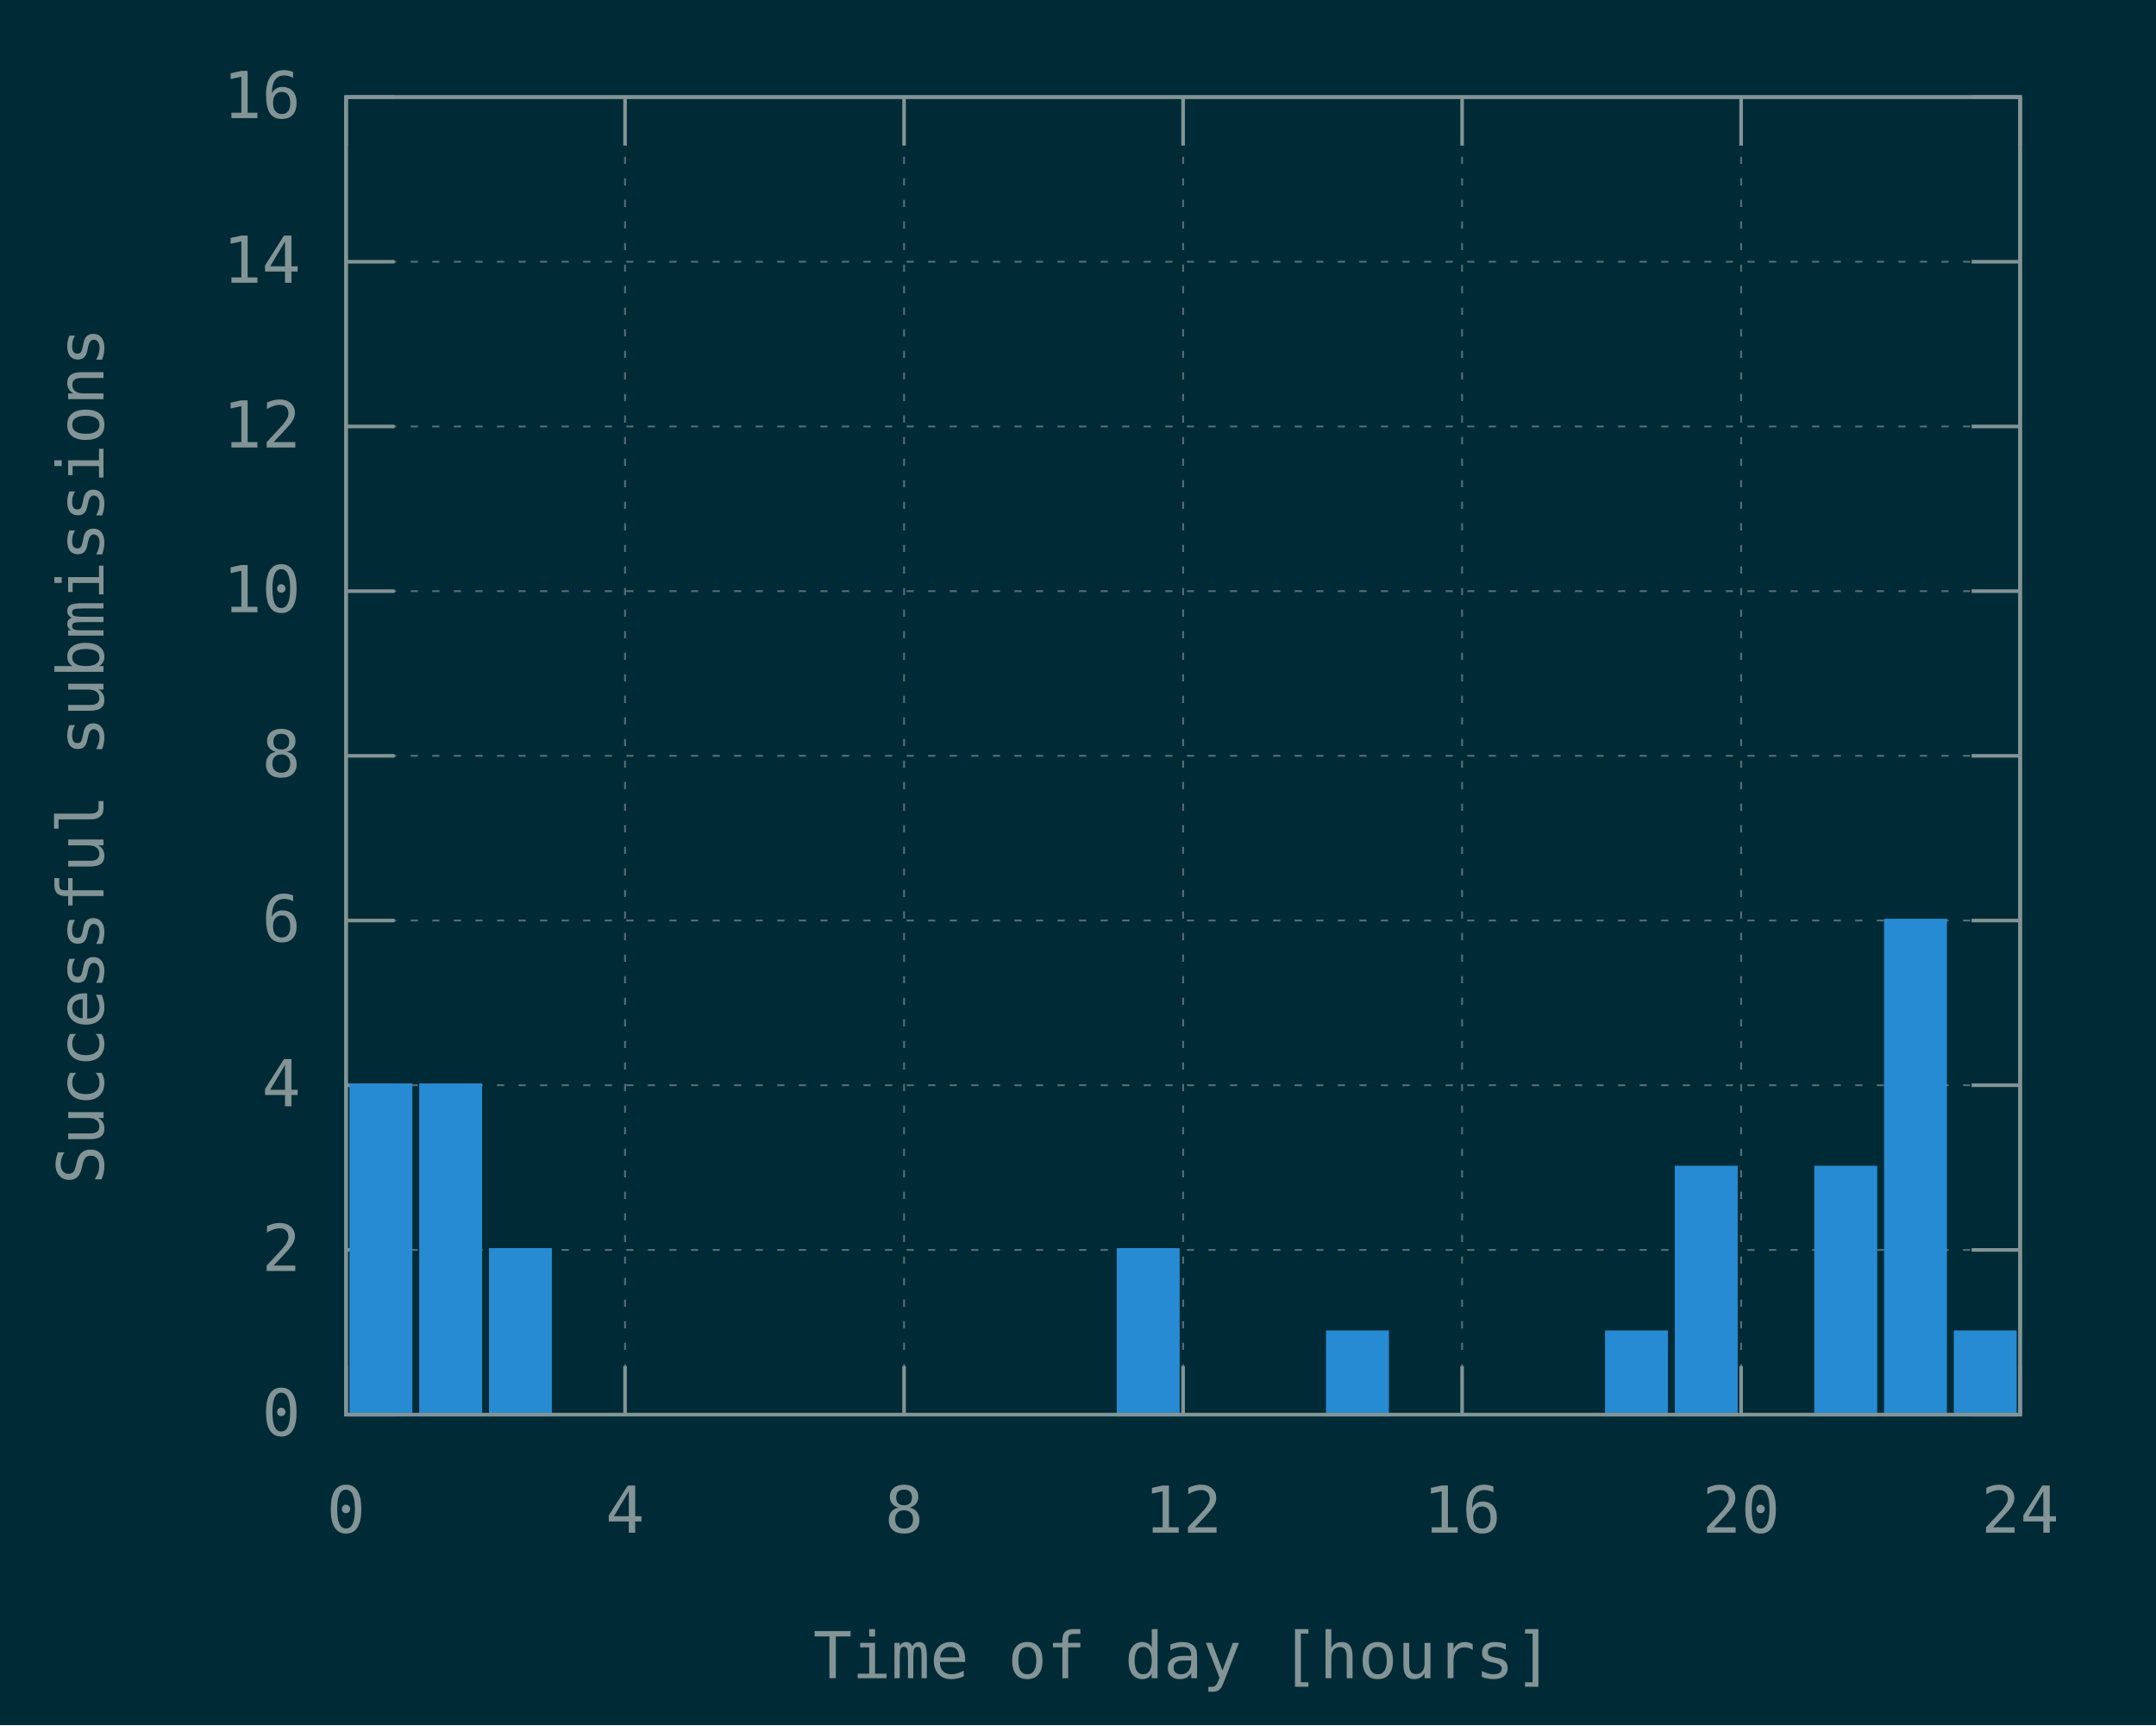
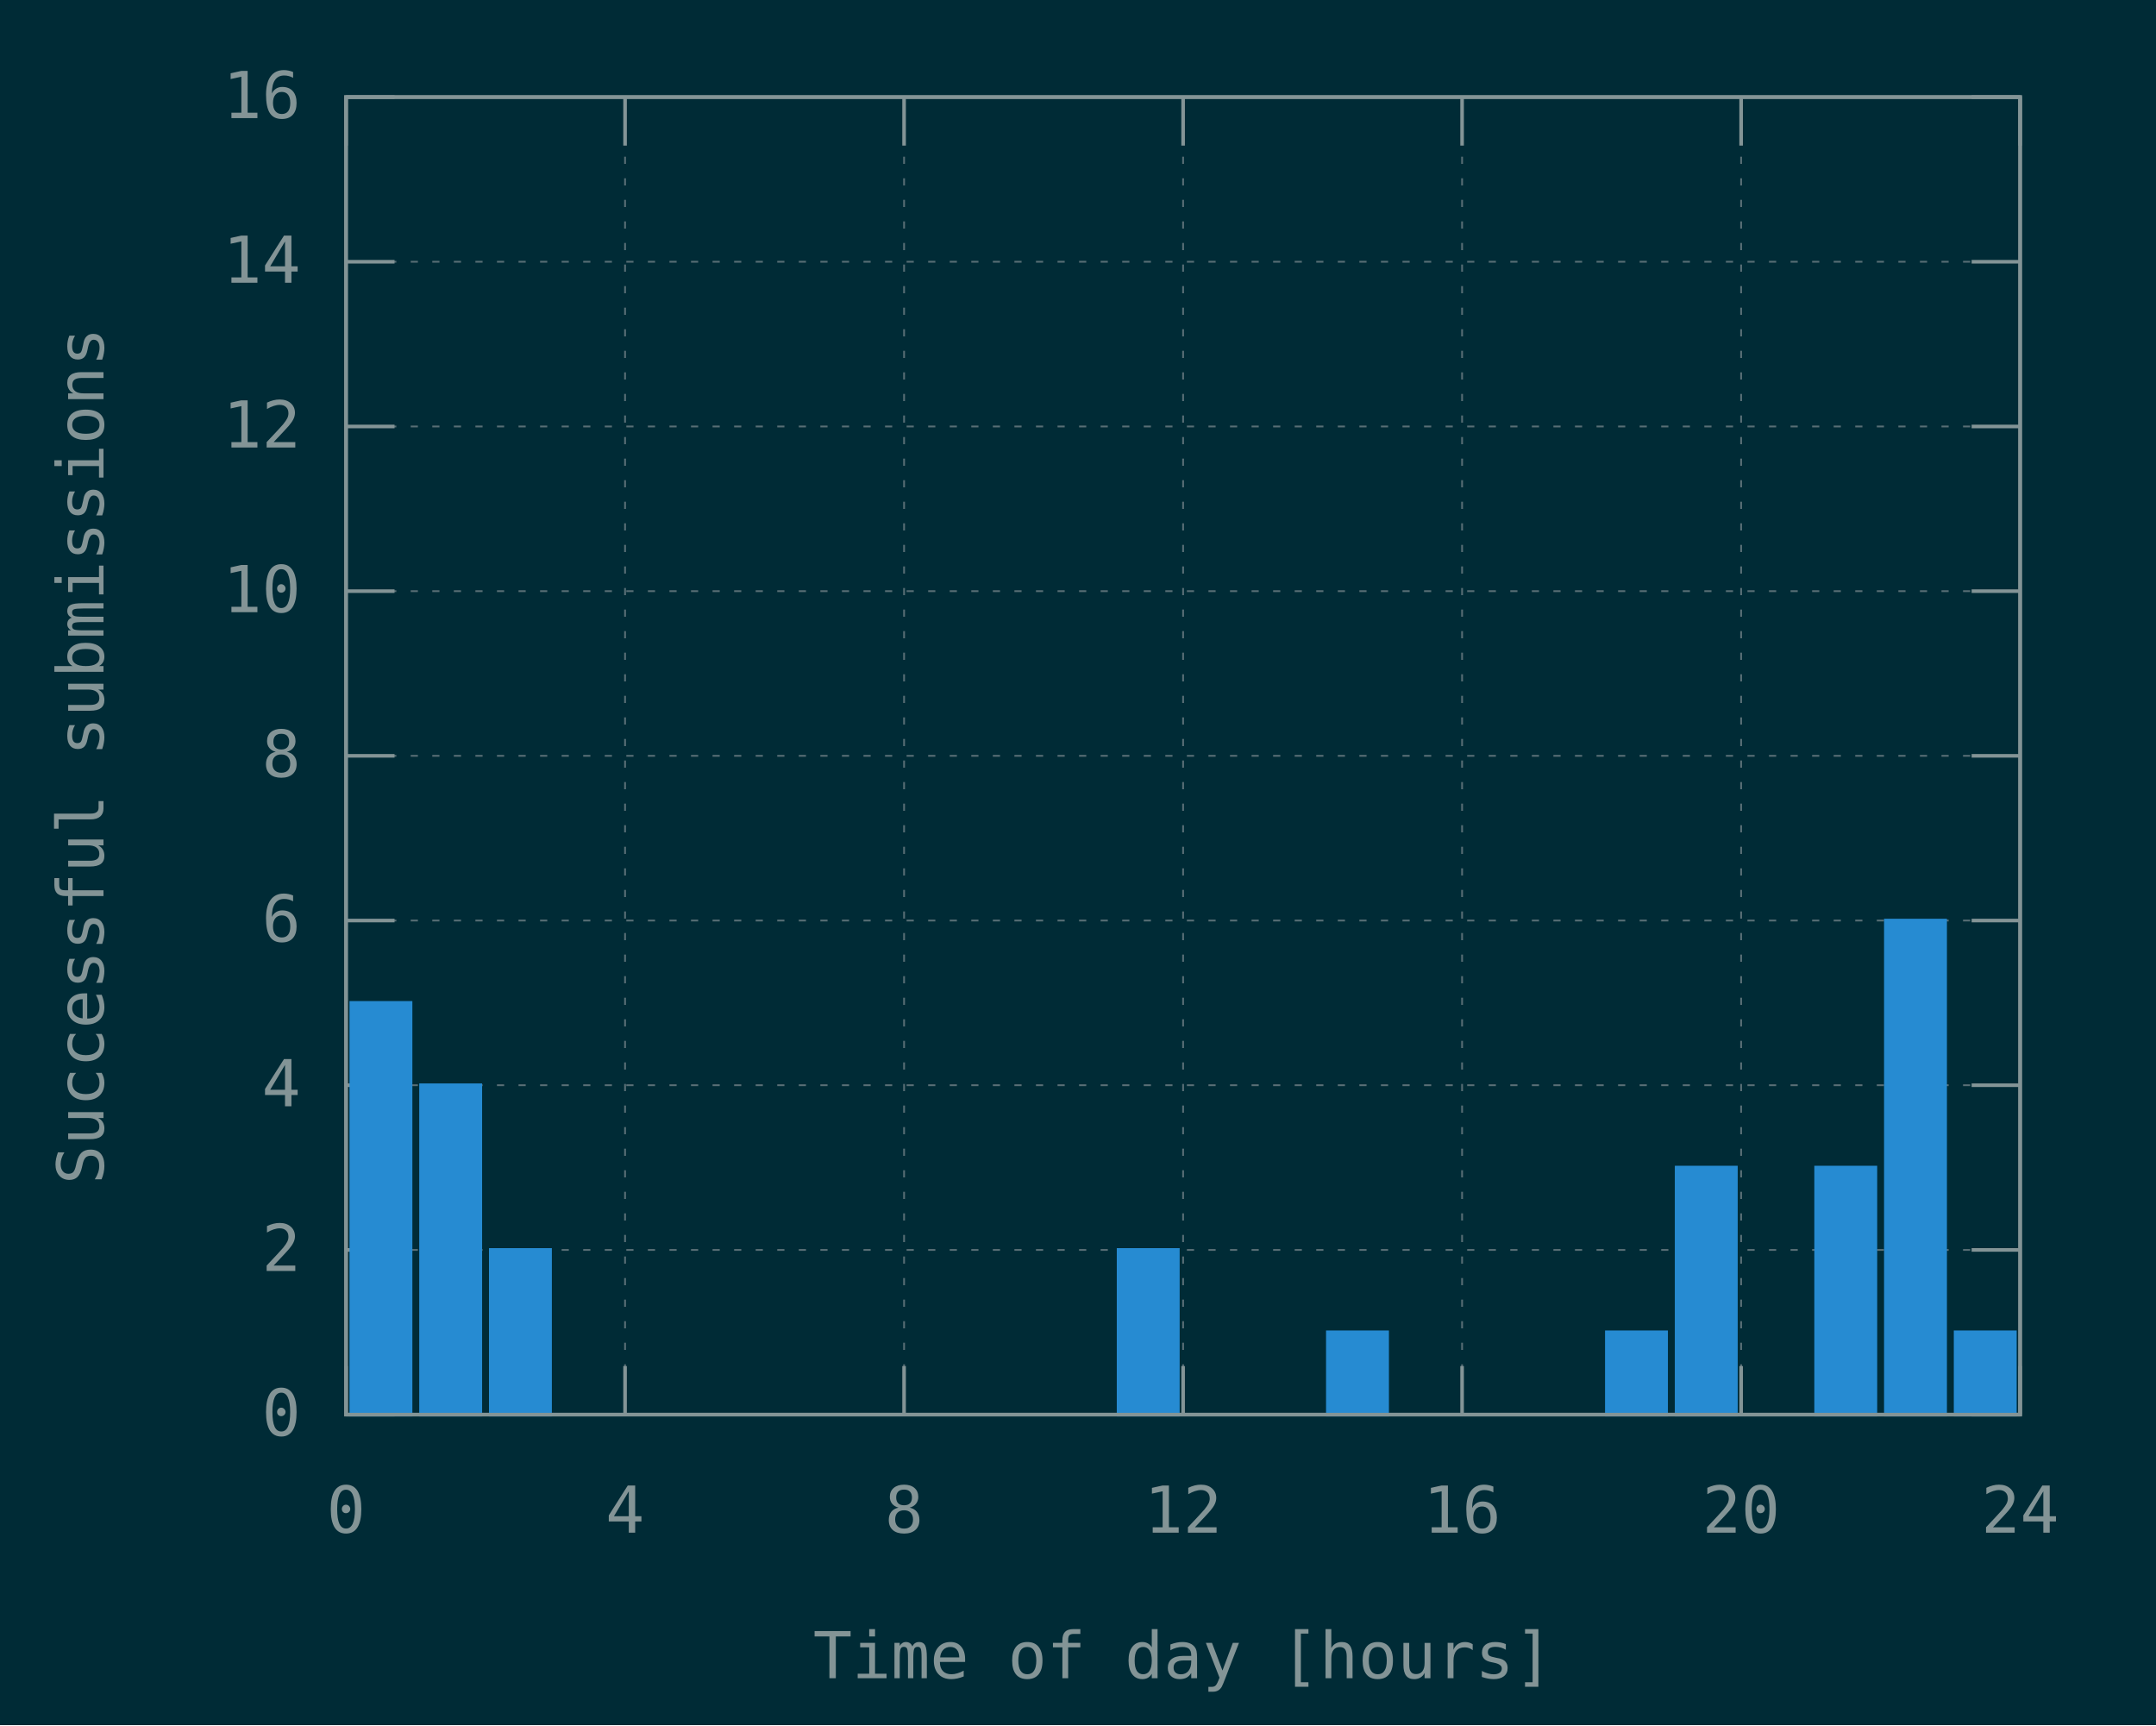
<svg xmlns="http://www.w3.org/2000/svg" xmlns:xlink="http://www.w3.org/1999/xlink" width="600" height="480" viewBox="0 0 600 480">
  <g id="gnuplot_canvas">
    <rect x="0" y="0" width="600" height="480" fill="#002b36" />
    <defs>
      <circle id="gpDot" r="0.5" stroke-width="0.5" stroke="currentColor" />
      <path id="gpPt0" stroke-width="0.148" stroke="currentColor" d="M-1,0 h2 M0,-1 v2" />
      <path id="gpPt1" stroke-width="0.148" stroke="currentColor" d="M-1,-1 L1,1 M1,-1 L-1,1" />
      <path id="gpPt2" stroke-width="0.148" stroke="currentColor" d="M-1,0 L1,0 M0,-1 L0,1 M-1,-1 L1,1 M-1,1 L1,-1" />
      <rect id="gpPt3" stroke-width="0.148" stroke="currentColor" x="-1" y="-1" width="2" height="2" />
      <rect id="gpPt4" stroke-width="0.148" stroke="currentColor" fill="currentColor" x="-1" y="-1" width="2" height="2" />
      <circle id="gpPt5" stroke-width="0.148" stroke="currentColor" cx="0" cy="0" r="1" />
      <use xlink:href="#gpPt5" id="gpPt6" fill="currentColor" stroke="none" />
      <path id="gpPt7" stroke-width="0.148" stroke="currentColor" d="M0,-1.33 L-1.33,0.67 L1.33,0.67 z" />
      <use xlink:href="#gpPt7" id="gpPt8" fill="currentColor" stroke="none" />
      <use xlink:href="#gpPt7" id="gpPt9" stroke="currentColor" transform="rotate(180)" />
      <use xlink:href="#gpPt9" id="gpPt10" fill="currentColor" stroke="none" />
      <use xlink:href="#gpPt3" id="gpPt11" stroke="currentColor" transform="rotate(45)" />
      <use xlink:href="#gpPt11" id="gpPt12" fill="currentColor" stroke="none" />
      <path id="gpPt13" stroke-width="0.148" stroke="currentColor" d="M0,1.330 L1.265,0.411 L0.782,-1.067 L-0.782,-1.076 L-1.265,0.411 z" />
      <use xlink:href="#gpPt13" id="gpPt14" fill="currentColor" stroke="none" />
      <filter id="textbox" filterUnits="objectBoundingBox" x="0" y="0" height="1" width="1">
        <feFlood flood-color="#002B36" flood-opacity="1" result="bgnd" />
        <feComposite in="SourceGraphic" in2="bgnd" operator="atop" />
      </filter>
      <filter id="greybox" filterUnits="objectBoundingBox" x="0" y="0" height="1" width="1">
        <feFlood flood-color="lightgrey" flood-opacity="1" result="grey" />
        <feComposite in="SourceGraphic" in2="grey" operator="atop" />
      </filter>
    </defs>
    <g fill="none" color="#002B36" stroke="currentColor" stroke-width="1.00" stroke-linecap="butt" stroke-linejoin="miter">
</g>
    <g fill="none" color="black" stroke="currentColor" stroke-width="1.00" stroke-linecap="butt" stroke-linejoin="miter">
</g>
    <g fill="none" color="black" stroke="rgb(131, 148, 150)" stroke-width="0.50" stroke-linecap="butt" stroke-linejoin="miter">
</g>
    <g fill="none" color="gray" stroke="currentColor" stroke-width="0.50" stroke-linecap="butt" stroke-linejoin="miter">
      <path stroke="rgb( 88, 110, 117)" stroke-dasharray="2,4" class="gridline" d="M96.30,393.60 L562.19,393.60  " />
    </g>
    <g fill="none" color="gray" stroke="rgb( 88, 110, 117)" stroke-width="1.00" stroke-linecap="butt" stroke-linejoin="miter">
</g>
    <g fill="none" color="black" stroke="currentColor" stroke-width="1.00" stroke-linecap="butt" stroke-linejoin="miter">
      <path stroke="rgb(131, 148, 150)" d="M96.30,393.60 L109.80,393.60 M562.19,393.60 L548.69,393.60  " />
      <g transform="translate(83.70,399.45)" stroke="none" fill="rgb(131,148,150)" font-family="Inconsolata" font-size="18.00" text-anchor="end">
        <text>
          <tspan font-family="Inconsolata"> 0</tspan>
        </text>
      </g>
    </g>
    <g fill="none" color="black" stroke="currentColor" stroke-width="1.00" stroke-linecap="butt" stroke-linejoin="miter">
</g>
    <g fill="none" color="black" stroke="rgb(131, 148, 150)" stroke-width="0.50" stroke-linecap="butt" stroke-linejoin="miter">
</g>
    <g fill="none" color="gray" stroke="currentColor" stroke-width="0.50" stroke-linecap="butt" stroke-linejoin="miter">
      <path stroke="rgb( 88, 110, 117)" stroke-dasharray="2,4" class="gridline" d="M96.30,347.78 L562.19,347.78  " />
    </g>
    <g fill="none" color="gray" stroke="rgb( 88, 110, 117)" stroke-width="1.00" stroke-linecap="butt" stroke-linejoin="miter">
</g>
    <g fill="none" color="black" stroke="currentColor" stroke-width="1.00" stroke-linecap="butt" stroke-linejoin="miter">
      <path stroke="rgb(131, 148, 150)" d="M96.30,347.78 L109.80,347.78 M562.19,347.78 L548.69,347.78  " />
      <g transform="translate(83.70,353.63)" stroke="none" fill="rgb(131,148,150)" font-family="Inconsolata" font-size="18.00" text-anchor="end">
        <text>
          <tspan font-family="Inconsolata"> 2</tspan>
        </text>
      </g>
    </g>
    <g fill="none" color="black" stroke="currentColor" stroke-width="1.00" stroke-linecap="butt" stroke-linejoin="miter">
</g>
    <g fill="none" color="black" stroke="rgb(131, 148, 150)" stroke-width="0.50" stroke-linecap="butt" stroke-linejoin="miter">
</g>
    <g fill="none" color="gray" stroke="currentColor" stroke-width="0.50" stroke-linecap="butt" stroke-linejoin="miter">
      <path stroke="rgb( 88, 110, 117)" stroke-dasharray="2,4" class="gridline" d="M96.30,301.95 L562.19,301.95  " />
    </g>
    <g fill="none" color="gray" stroke="rgb( 88, 110, 117)" stroke-width="1.00" stroke-linecap="butt" stroke-linejoin="miter">
</g>
    <g fill="none" color="black" stroke="currentColor" stroke-width="1.00" stroke-linecap="butt" stroke-linejoin="miter">
      <path stroke="rgb(131, 148, 150)" d="M96.30,301.95 L109.80,301.95 M562.19,301.95 L548.69,301.95  " />
      <g transform="translate(83.70,307.80)" stroke="none" fill="rgb(131,148,150)" font-family="Inconsolata" font-size="18.00" text-anchor="end">
        <text>
          <tspan font-family="Inconsolata"> 4</tspan>
        </text>
      </g>
    </g>
    <g fill="none" color="black" stroke="currentColor" stroke-width="1.00" stroke-linecap="butt" stroke-linejoin="miter">
</g>
    <g fill="none" color="black" stroke="rgb(131, 148, 150)" stroke-width="0.50" stroke-linecap="butt" stroke-linejoin="miter">
</g>
    <g fill="none" color="gray" stroke="currentColor" stroke-width="0.50" stroke-linecap="butt" stroke-linejoin="miter">
      <path stroke="rgb( 88, 110, 117)" stroke-dasharray="2,4" class="gridline" d="M96.30,256.13 L562.19,256.13  " />
    </g>
    <g fill="none" color="gray" stroke="rgb( 88, 110, 117)" stroke-width="1.00" stroke-linecap="butt" stroke-linejoin="miter">
</g>
    <g fill="none" color="black" stroke="currentColor" stroke-width="1.00" stroke-linecap="butt" stroke-linejoin="miter">
      <path stroke="rgb(131, 148, 150)" d="M96.30,256.13 L109.80,256.13 M562.19,256.13 L548.69,256.13  " />
      <g transform="translate(83.70,261.98)" stroke="none" fill="rgb(131,148,150)" font-family="Inconsolata" font-size="18.00" text-anchor="end">
        <text>
          <tspan font-family="Inconsolata"> 6</tspan>
        </text>
      </g>
    </g>
    <g fill="none" color="black" stroke="currentColor" stroke-width="1.00" stroke-linecap="butt" stroke-linejoin="miter">
</g>
    <g fill="none" color="black" stroke="rgb(131, 148, 150)" stroke-width="0.50" stroke-linecap="butt" stroke-linejoin="miter">
</g>
    <g fill="none" color="gray" stroke="currentColor" stroke-width="0.50" stroke-linecap="butt" stroke-linejoin="miter">
      <path stroke="rgb( 88, 110, 117)" stroke-dasharray="2,4" class="gridline" d="M96.30,210.30 L562.19,210.30  " />
    </g>
    <g fill="none" color="gray" stroke="rgb( 88, 110, 117)" stroke-width="1.00" stroke-linecap="butt" stroke-linejoin="miter">
</g>
    <g fill="none" color="black" stroke="currentColor" stroke-width="1.00" stroke-linecap="butt" stroke-linejoin="miter">
      <path stroke="rgb(131, 148, 150)" d="M96.30,210.30 L109.80,210.30 M562.19,210.30 L548.69,210.30  " />
      <g transform="translate(83.70,216.15)" stroke="none" fill="rgb(131,148,150)" font-family="Inconsolata" font-size="18.00" text-anchor="end">
        <text>
          <tspan font-family="Inconsolata"> 8</tspan>
        </text>
      </g>
    </g>
    <g fill="none" color="black" stroke="currentColor" stroke-width="1.00" stroke-linecap="butt" stroke-linejoin="miter">
</g>
    <g fill="none" color="black" stroke="rgb(131, 148, 150)" stroke-width="0.50" stroke-linecap="butt" stroke-linejoin="miter">
</g>
    <g fill="none" color="gray" stroke="currentColor" stroke-width="0.50" stroke-linecap="butt" stroke-linejoin="miter">
      <path stroke="rgb( 88, 110, 117)" stroke-dasharray="2,4" class="gridline" d="M96.30,164.48 L562.19,164.48  " />
    </g>
    <g fill="none" color="gray" stroke="rgb( 88, 110, 117)" stroke-width="1.00" stroke-linecap="butt" stroke-linejoin="miter">
</g>
    <g fill="none" color="black" stroke="currentColor" stroke-width="1.00" stroke-linecap="butt" stroke-linejoin="miter">
      <path stroke="rgb(131, 148, 150)" d="M96.30,164.48 L109.80,164.48 M562.19,164.48 L548.69,164.48  " />
      <g transform="translate(83.70,170.33)" stroke="none" fill="rgb(131,148,150)" font-family="Inconsolata" font-size="18.00" text-anchor="end">
        <text>
          <tspan font-family="Inconsolata"> 10</tspan>
        </text>
      </g>
    </g>
    <g fill="none" color="black" stroke="currentColor" stroke-width="1.00" stroke-linecap="butt" stroke-linejoin="miter">
</g>
    <g fill="none" color="black" stroke="rgb(131, 148, 150)" stroke-width="0.50" stroke-linecap="butt" stroke-linejoin="miter">
</g>
    <g fill="none" color="gray" stroke="currentColor" stroke-width="0.50" stroke-linecap="butt" stroke-linejoin="miter">
      <path stroke="rgb( 88, 110, 117)" stroke-dasharray="2,4" class="gridline" d="M96.30,118.66 L562.19,118.66  " />
    </g>
    <g fill="none" color="gray" stroke="rgb( 88, 110, 117)" stroke-width="1.00" stroke-linecap="butt" stroke-linejoin="miter">
</g>
    <g fill="none" color="black" stroke="currentColor" stroke-width="1.00" stroke-linecap="butt" stroke-linejoin="miter">
      <path stroke="rgb(131, 148, 150)" d="M96.30,118.66 L109.80,118.66 M562.19,118.66 L548.69,118.66  " />
      <g transform="translate(83.70,124.51)" stroke="none" fill="rgb(131,148,150)" font-family="Inconsolata" font-size="18.00" text-anchor="end">
        <text>
          <tspan font-family="Inconsolata"> 12</tspan>
        </text>
      </g>
    </g>
    <g fill="none" color="black" stroke="currentColor" stroke-width="1.00" stroke-linecap="butt" stroke-linejoin="miter">
</g>
    <g fill="none" color="black" stroke="rgb(131, 148, 150)" stroke-width="0.50" stroke-linecap="butt" stroke-linejoin="miter">
</g>
    <g fill="none" color="gray" stroke="currentColor" stroke-width="0.50" stroke-linecap="butt" stroke-linejoin="miter">
      <path stroke="rgb( 88, 110, 117)" stroke-dasharray="2,4" class="gridline" d="M96.30,72.83 L562.19,72.83  " />
    </g>
    <g fill="none" color="gray" stroke="rgb( 88, 110, 117)" stroke-width="1.00" stroke-linecap="butt" stroke-linejoin="miter">
</g>
    <g fill="none" color="black" stroke="currentColor" stroke-width="1.00" stroke-linecap="butt" stroke-linejoin="miter">
      <path stroke="rgb(131, 148, 150)" d="M96.30,72.83 L109.80,72.83 M562.19,72.83 L548.69,72.83  " />
      <g transform="translate(83.70,78.68)" stroke="none" fill="rgb(131,148,150)" font-family="Inconsolata" font-size="18.00" text-anchor="end">
        <text>
          <tspan font-family="Inconsolata"> 14</tspan>
        </text>
      </g>
    </g>
    <g fill="none" color="black" stroke="currentColor" stroke-width="1.00" stroke-linecap="butt" stroke-linejoin="miter">
</g>
    <g fill="none" color="black" stroke="rgb(131, 148, 150)" stroke-width="0.50" stroke-linecap="butt" stroke-linejoin="miter">
</g>
    <g fill="none" color="gray" stroke="currentColor" stroke-width="0.50" stroke-linecap="butt" stroke-linejoin="miter">
      <path stroke="rgb( 88, 110, 117)" stroke-dasharray="2,4" class="gridline" d="M96.30,27.01 L562.19,27.01  " />
    </g>
    <g fill="none" color="gray" stroke="rgb( 88, 110, 117)" stroke-width="1.00" stroke-linecap="butt" stroke-linejoin="miter">
</g>
    <g fill="none" color="black" stroke="currentColor" stroke-width="1.00" stroke-linecap="butt" stroke-linejoin="miter">
      <path stroke="rgb(131, 148, 150)" d="M96.30,27.01 L109.80,27.01 M562.19,27.01 L548.69,27.01  " />
      <g transform="translate(83.70,32.86)" stroke="none" fill="rgb(131,148,150)" font-family="Inconsolata" font-size="18.00" text-anchor="end">
        <text>
          <tspan font-family="Inconsolata"> 16</tspan>
        </text>
      </g>
    </g>
    <g fill="none" color="black" stroke="currentColor" stroke-width="1.00" stroke-linecap="butt" stroke-linejoin="miter">
</g>
    <g fill="none" color="black" stroke="rgb(131, 148, 150)" stroke-width="0.50" stroke-linecap="butt" stroke-linejoin="miter">
</g>
    <g fill="none" color="gray" stroke="currentColor" stroke-width="0.50" stroke-linecap="butt" stroke-linejoin="miter">
      <path stroke="rgb( 88, 110, 117)" stroke-dasharray="2,4" class="gridline" d="M96.30,393.60 L96.30,27.01  " />
    </g>
    <g fill="none" color="gray" stroke="rgb( 88, 110, 117)" stroke-width="1.00" stroke-linecap="butt" stroke-linejoin="miter">
</g>
    <g fill="none" color="black" stroke="currentColor" stroke-width="1.00" stroke-linecap="butt" stroke-linejoin="miter">
      <path stroke="rgb(131, 148, 150)" d="M96.30,393.60 L96.30,380.10 M96.30,27.01 L96.30,40.51  " />
      <g transform="translate(96.30,426.45)" stroke="none" fill="rgb(131,148,150)" font-family="Inconsolata" font-size="18.00" text-anchor="middle">
        <text>
          <tspan font-family="Inconsolata"> 0</tspan>
        </text>
      </g>
    </g>
    <g fill="none" color="black" stroke="currentColor" stroke-width="1.00" stroke-linecap="butt" stroke-linejoin="miter">
</g>
    <g fill="none" color="black" stroke="rgb(131, 148, 150)" stroke-width="0.50" stroke-linecap="butt" stroke-linejoin="miter">
</g>
    <g fill="none" color="gray" stroke="currentColor" stroke-width="0.50" stroke-linecap="butt" stroke-linejoin="miter">
      <path stroke="rgb( 88, 110, 117)" stroke-dasharray="2,4" class="gridline" d="M173.95,393.60 L173.95,27.01  " />
    </g>
    <g fill="none" color="gray" stroke="rgb( 88, 110, 117)" stroke-width="1.00" stroke-linecap="butt" stroke-linejoin="miter">
</g>
    <g fill="none" color="black" stroke="currentColor" stroke-width="1.00" stroke-linecap="butt" stroke-linejoin="miter">
      <path stroke="rgb(131, 148, 150)" d="M173.95,393.60 L173.95,380.10 M173.95,27.01 L173.95,40.51  " />
      <g transform="translate(173.95,426.45)" stroke="none" fill="rgb(131,148,150)" font-family="Inconsolata" font-size="18.00" text-anchor="middle">
        <text>
          <tspan font-family="Inconsolata"> 4</tspan>
        </text>
      </g>
    </g>
    <g fill="none" color="black" stroke="currentColor" stroke-width="1.00" stroke-linecap="butt" stroke-linejoin="miter">
</g>
    <g fill="none" color="black" stroke="rgb(131, 148, 150)" stroke-width="0.50" stroke-linecap="butt" stroke-linejoin="miter">
</g>
    <g fill="none" color="gray" stroke="currentColor" stroke-width="0.50" stroke-linecap="butt" stroke-linejoin="miter">
      <path stroke="rgb( 88, 110, 117)" stroke-dasharray="2,4" class="gridline" d="M251.60,393.60 L251.60,27.01  " />
    </g>
    <g fill="none" color="gray" stroke="rgb( 88, 110, 117)" stroke-width="1.00" stroke-linecap="butt" stroke-linejoin="miter">
</g>
    <g fill="none" color="black" stroke="currentColor" stroke-width="1.00" stroke-linecap="butt" stroke-linejoin="miter">
      <path stroke="rgb(131, 148, 150)" d="M251.60,393.60 L251.60,380.10 M251.60,27.01 L251.60,40.51  " />
      <g transform="translate(251.60,426.45)" stroke="none" fill="rgb(131,148,150)" font-family="Inconsolata" font-size="18.00" text-anchor="middle">
        <text>
          <tspan font-family="Inconsolata"> 8</tspan>
        </text>
      </g>
    </g>
    <g fill="none" color="black" stroke="currentColor" stroke-width="1.00" stroke-linecap="butt" stroke-linejoin="miter">
</g>
    <g fill="none" color="black" stroke="rgb(131, 148, 150)" stroke-width="0.50" stroke-linecap="butt" stroke-linejoin="miter">
</g>
    <g fill="none" color="gray" stroke="currentColor" stroke-width="0.50" stroke-linecap="butt" stroke-linejoin="miter">
      <path stroke="rgb( 88, 110, 117)" stroke-dasharray="2,4" class="gridline" d="M329.25,393.60 L329.25,27.01  " />
    </g>
    <g fill="none" color="gray" stroke="rgb( 88, 110, 117)" stroke-width="1.00" stroke-linecap="butt" stroke-linejoin="miter">
</g>
    <g fill="none" color="black" stroke="currentColor" stroke-width="1.00" stroke-linecap="butt" stroke-linejoin="miter">
      <path stroke="rgb(131, 148, 150)" d="M329.25,393.60 L329.25,380.10 M329.25,27.01 L329.25,40.51  " />
      <g transform="translate(329.25,426.45)" stroke="none" fill="rgb(131,148,150)" font-family="Inconsolata" font-size="18.00" text-anchor="middle">
        <text>
          <tspan font-family="Inconsolata"> 12</tspan>
        </text>
      </g>
    </g>
    <g fill="none" color="black" stroke="currentColor" stroke-width="1.00" stroke-linecap="butt" stroke-linejoin="miter">
</g>
    <g fill="none" color="black" stroke="rgb(131, 148, 150)" stroke-width="0.50" stroke-linecap="butt" stroke-linejoin="miter">
</g>
    <g fill="none" color="gray" stroke="currentColor" stroke-width="0.50" stroke-linecap="butt" stroke-linejoin="miter">
      <path stroke="rgb( 88, 110, 117)" stroke-dasharray="2,4" class="gridline" d="M406.89,393.60 L406.89,27.01  " />
    </g>
    <g fill="none" color="gray" stroke="rgb( 88, 110, 117)" stroke-width="1.00" stroke-linecap="butt" stroke-linejoin="miter">
</g>
    <g fill="none" color="black" stroke="currentColor" stroke-width="1.00" stroke-linecap="butt" stroke-linejoin="miter">
      <path stroke="rgb(131, 148, 150)" d="M406.89,393.60 L406.89,380.10 M406.89,27.01 L406.89,40.51  " />
      <g transform="translate(406.89,426.45)" stroke="none" fill="rgb(131,148,150)" font-family="Inconsolata" font-size="18.00" text-anchor="middle">
        <text>
          <tspan font-family="Inconsolata"> 16</tspan>
        </text>
      </g>
    </g>
    <g fill="none" color="black" stroke="currentColor" stroke-width="1.00" stroke-linecap="butt" stroke-linejoin="miter">
</g>
    <g fill="none" color="black" stroke="rgb(131, 148, 150)" stroke-width="0.50" stroke-linecap="butt" stroke-linejoin="miter">
</g>
    <g fill="none" color="gray" stroke="currentColor" stroke-width="0.50" stroke-linecap="butt" stroke-linejoin="miter">
      <path stroke="rgb( 88, 110, 117)" stroke-dasharray="2,4" class="gridline" d="M484.54,393.60 L484.54,40.51 L484.54,27.01  " />
    </g>
    <g fill="none" color="gray" stroke="rgb( 88, 110, 117)" stroke-width="1.00" stroke-linecap="butt" stroke-linejoin="miter">
</g>
    <g fill="none" color="black" stroke="currentColor" stroke-width="1.00" stroke-linecap="butt" stroke-linejoin="miter">
      <path stroke="rgb(131, 148, 150)" d="M484.54,393.60 L484.54,380.10 M484.54,27.01 L484.54,40.51  " />
      <g transform="translate(484.54,426.45)" stroke="none" fill="rgb(131,148,150)" font-family="Inconsolata" font-size="18.00" text-anchor="middle">
        <text>
          <tspan font-family="Inconsolata"> 20</tspan>
        </text>
      </g>
    </g>
    <g fill="none" color="black" stroke="currentColor" stroke-width="1.00" stroke-linecap="butt" stroke-linejoin="miter">
</g>
    <g fill="none" color="black" stroke="rgb(131, 148, 150)" stroke-width="0.50" stroke-linecap="butt" stroke-linejoin="miter">
</g>
    <g fill="none" color="gray" stroke="currentColor" stroke-width="0.50" stroke-linecap="butt" stroke-linejoin="miter">
      <path stroke="rgb( 88, 110, 117)" stroke-dasharray="2,4" class="gridline" d="M562.19,393.60 L562.19,27.01  " />
    </g>
    <g fill="none" color="gray" stroke="rgb( 88, 110, 117)" stroke-width="1.00" stroke-linecap="butt" stroke-linejoin="miter">
</g>
    <g fill="none" color="black" stroke="currentColor" stroke-width="1.00" stroke-linecap="butt" stroke-linejoin="miter">
      <path stroke="rgb(131, 148, 150)" d="M562.19,393.60 L562.19,380.10 M562.19,27.01 L562.19,40.51  " />
      <g transform="translate(562.19,426.45)" stroke="none" fill="rgb(131,148,150)" font-family="Inconsolata" font-size="18.00" text-anchor="middle">
        <text>
          <tspan font-family="Inconsolata"> 24</tspan>
        </text>
      </g>
    </g>
    <g fill="none" color="black" stroke="currentColor" stroke-width="1.00" stroke-linecap="butt" stroke-linejoin="miter">
</g>
    <g fill="none" color="black" stroke="currentColor" stroke-width="1.00" stroke-linecap="butt" stroke-linejoin="miter">
      <path stroke="rgb(131, 148, 150)" d="M96.30,27.01 L96.30,393.60 L562.19,393.60 L562.19,27.01 L96.30,27.01 Z  " />
    </g>
    <g fill="none" color="black" stroke="currentColor" stroke-width="1.00" stroke-linecap="butt" stroke-linejoin="miter">
      <g transform="translate(28.80,210.31) rotate(270)" stroke="none" fill="rgb(131,148,150)" font-family="Inconsolata" font-size="18.00" text-anchor="middle">
        <text>
          <tspan font-family="Inconsolata">Successful submissions</tspan>
        </text>
      </g>
    </g>
    <g fill="none" color="black" stroke="currentColor" stroke-width="1.00" stroke-linecap="butt" stroke-linejoin="miter">
      <g transform="translate(329.24,466.95)" stroke="none" fill="rgb(131,148,150)" font-family="Inconsolata" font-size="18.00" text-anchor="middle">
        <text>
          <tspan font-family="Inconsolata">Time of day [hours]</tspan>
        </text>
      </g>
    </g>
    <g fill="none" color="black" stroke="currentColor" stroke-width="1.00" stroke-linecap="butt" stroke-linejoin="miter">
</g>
    <g id="gnuplot_plot_1">
      <g fill="none" color="black" stroke="currentColor" stroke-width="1.00" stroke-linecap="butt" stroke-linejoin="miter">
        <g stroke="none" shape-rendering="crispEdges">
-           <polygon fill="rgb( 38, 139, 210)" points="97.76,393.60 114.27,393.60 114.27,301.94 97.76,301.94 " />
-         </g>
-         <path stroke="rgb( 38, 139, 210)" d="M97.76,393.60 L97.76,301.95 L114.26,301.95 L114.26,393.60 L97.76,393.60 Z  " />
+           <polygon fill="rgb( 38, 139, 210)" points="97.76,393.60 114.27,393.60 114.27,279.03 97.76,279.03 " />
+         </g>
+         <path stroke="rgb( 38, 139, 210)" d="M97.76,393.60 L97.76,279.04 L114.26,279.04 L114.26,393.60 L97.76,393.60 Z  " />
        <g stroke="none" shape-rendering="crispEdges">
          <polygon fill="rgb( 38, 139, 210)" points="117.17,393.60 133.68,393.60 133.68,301.94 117.17,301.94 " />
        </g>
        <path stroke="rgb( 38, 139, 210)" d="M117.17,393.60 L117.17,301.95 L133.67,301.95 L133.67,393.60 L117.17,393.60 Z  " />
        <g stroke="none" shape-rendering="crispEdges">
          <polygon fill="rgb( 38, 139, 210)" points="136.58,393.60 153.09,393.60 153.09,347.77 136.58,347.77 " />
        </g>
        <path stroke="rgb( 38, 139, 210)" d="M136.58,393.60 L136.58,347.78 L153.08,347.78 L153.08,393.60 L136.58,393.60 Z  " />
        <g stroke="none" shape-rendering="crispEdges">
          <polygon fill="rgb( 38, 139, 210)" points="311.29,393.60 327.80,393.60 327.80,347.77 311.29,347.77 " />
        </g>
        <path stroke="rgb( 38, 139, 210)" d="M311.29,393.60 L311.29,347.78 L327.79,347.78 L327.79,393.60 L311.29,393.60 Z  " />
        <g stroke="none" shape-rendering="crispEdges">
          <polygon fill="rgb( 38, 139, 210)" points="369.53,393.60 386.04,393.60 386.04,370.68 369.53,370.68 " />
        </g>
        <path stroke="rgb( 38, 139, 210)" d="M369.53,393.60 L369.53,370.69 L386.03,370.69 L386.03,393.60 L369.53,393.60 Z  " />
        <g stroke="none" shape-rendering="crispEdges">
          <polygon fill="rgb( 38, 139, 210)" points="447.17,393.60 463.68,393.60 463.68,370.68 447.17,370.68 " />
        </g>
        <path stroke="rgb( 38, 139, 210)" d="M447.17,393.60 L447.17,370.69 L463.67,370.69 L463.67,393.60 L447.17,393.60 Z  " />
        <g stroke="none" shape-rendering="crispEdges">
          <polygon fill="rgb( 38, 139, 210)" points="466.59,393.60 483.10,393.60 483.10,324.85 466.59,324.85 " />
        </g>
        <path stroke="rgb( 38, 139, 210)" d="M466.59,393.60 L466.59,324.86 L483.09,324.86 L483.09,393.60 L466.59,393.60 Z  " />
        <g stroke="none" shape-rendering="crispEdges">
          <polygon fill="rgb( 38, 139, 210)" points="505.41,393.60 521.92,393.60 521.92,324.85 505.41,324.85 " />
        </g>
        <path stroke="rgb( 38, 139, 210)" d="M505.41,393.60 L505.41,324.86 L521.91,324.86 L521.91,393.60 L505.41,393.60 Z  " />
        <g stroke="none" shape-rendering="crispEdges">
          <polygon fill="rgb( 38, 139, 210)" points="524.82,393.60 541.33,393.60 541.33,256.12 524.82,256.12 " />
        </g>
        <path stroke="rgb( 38, 139, 210)" d="M524.82,393.60 L524.82,256.13 L541.32,256.13 L541.32,393.60 L524.82,393.60 Z  " />
        <g stroke="none" shape-rendering="crispEdges">
          <polygon fill="rgb( 38, 139, 210)" points="544.23,393.60 560.74,393.60 560.74,370.68 544.23,370.68 " />
        </g>
        <path stroke="rgb( 38, 139, 210)" d="M544.23,393.60 L544.23,370.69 L560.73,370.69 L560.73,393.60 L544.23,393.60 Z  " />
      </g>
    </g>
    <g fill="none" color="#002B36" stroke="rgb( 38, 139, 210)" stroke-width="2.00" stroke-linecap="butt" stroke-linejoin="miter">
</g>
    <g fill="none" color="black" stroke="currentColor" stroke-width="2.00" stroke-linecap="butt" stroke-linejoin="miter">
</g>
    <g fill="none" color="black" stroke="black" stroke-width="1.00" stroke-linecap="butt" stroke-linejoin="miter">
</g>
    <g fill="none" color="black" stroke="currentColor" stroke-width="1.00" stroke-linecap="butt" stroke-linejoin="miter">
      <path stroke="rgb(131, 148, 150)" d="M96.30,27.01 L96.30,393.60 L562.19,393.60 L562.19,27.01 L96.30,27.01 Z  " />
    </g>
    <g fill="none" color="black" stroke="currentColor" stroke-width="1.00" stroke-linecap="butt" stroke-linejoin="miter">
</g>
  </g>
</svg>
